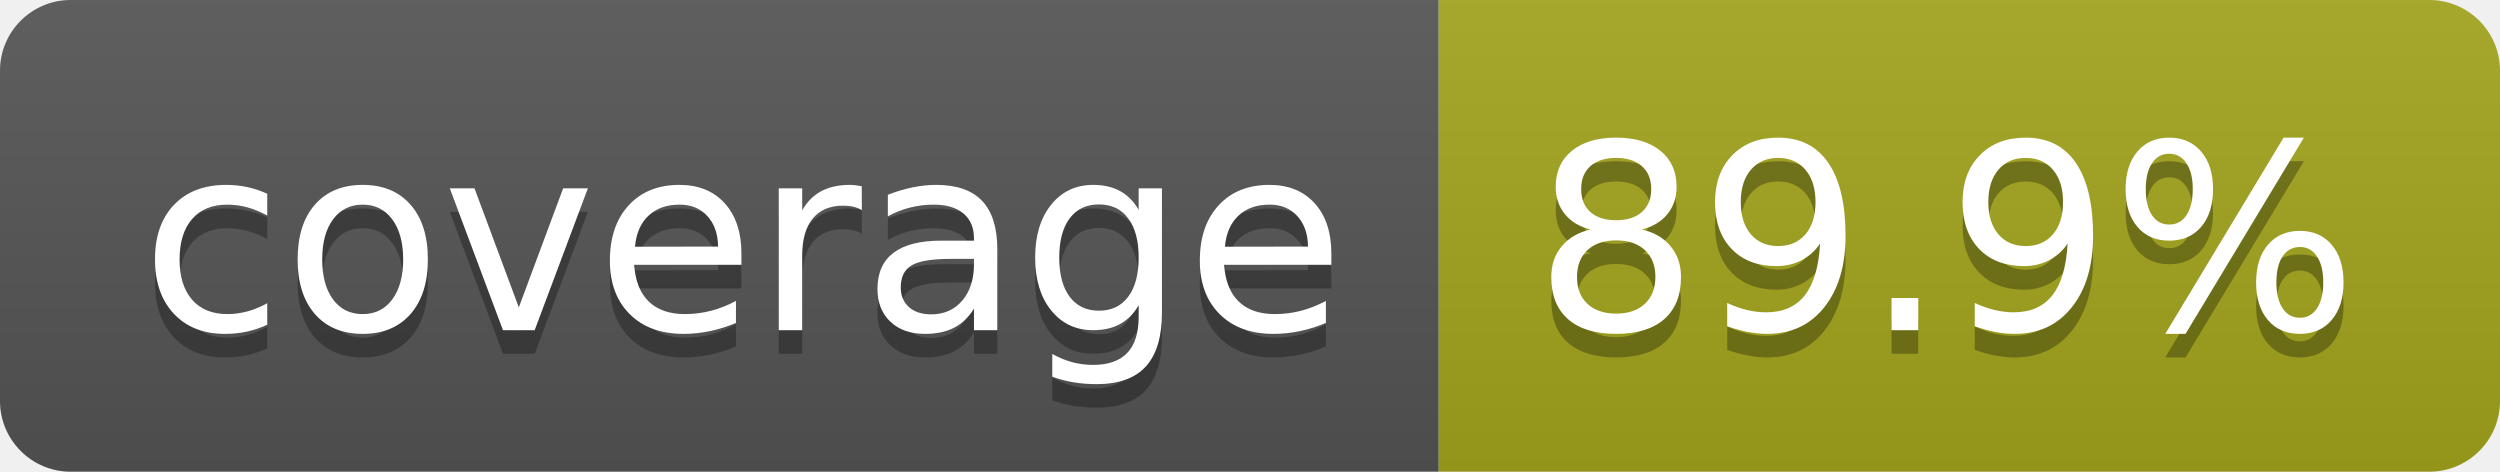
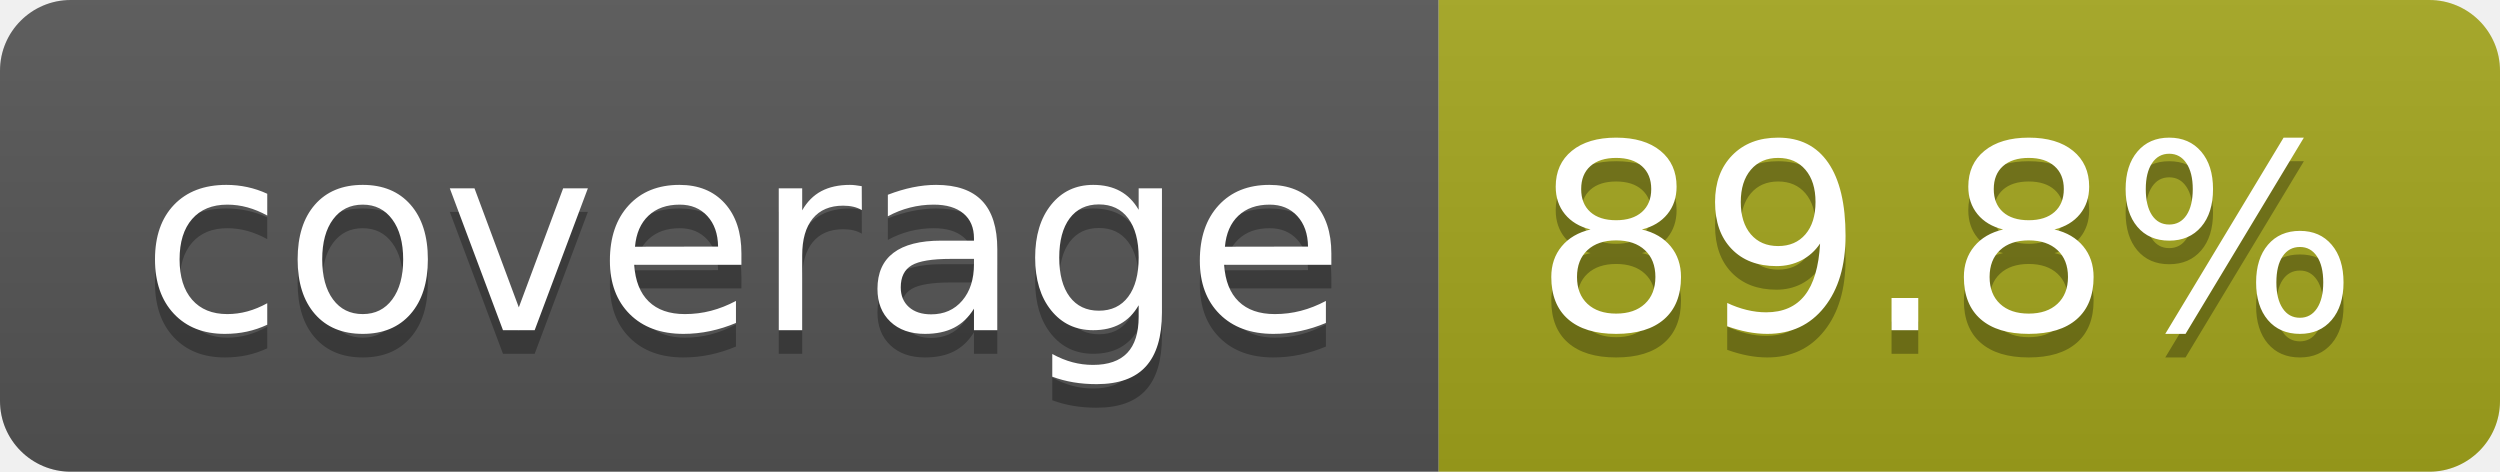
- <svg xmlns="http://www.w3.org/2000/svg" width="106" height="20" role="img" aria-label="coverage: 89.9%">
+ <svg xmlns="http://www.w3.org/2000/svg" width="106" height="20" role="img" aria-label="coverage: 89.8%">
  <linearGradient id="s" x2="0" y2="100%">
    <stop offset="0" stop-color="#bbb" stop-opacity=".1" />
    <stop offset="1" stop-opacity=".1" />
  </linearGradient>
  <clipPath id="r">
    <rect width="106" height="20" rx="3" fill="#fff" />
  </clipPath>
  <g clip-path="url(#r)">
    <rect width="61" height="20" fill="#555" />
    <rect x="61" width="45" height="20" fill="#a4a61d" />
    <rect width="106" height="20" fill="url(#s)" />
  </g>
  <g fill="#fff" text-anchor="middle" font-family="Verdana,Geneva,DejaVu Sans,sans-serif" text-rendering="geometricPrecision" font-size="110">
    <text aria-hidden="true" x="315" y="150" fill="#010101" fill-opacity=".3" transform="scale(.1)" textLength="510">coverage</text>
    <text x="315" y="140" transform="scale(.1)" fill="#fff" textLength="510">coverage</text>
-     <text aria-hidden="true" x="825" y="150" fill="#010101" fill-opacity=".3" transform="scale(.1)" textLength="350">89.9%</text>
-     <text x="825" y="140" transform="scale(.1)" fill="#fff" textLength="350">89.9%</text>
+     <text aria-hidden="true" x="825" y="150" fill="#010101" fill-opacity=".3" transform="scale(.1)" textLength="350">89.8%</text>
+     <text x="825" y="140" transform="scale(.1)" fill="#fff" textLength="350">89.8%</text>
  </g>
</svg>
